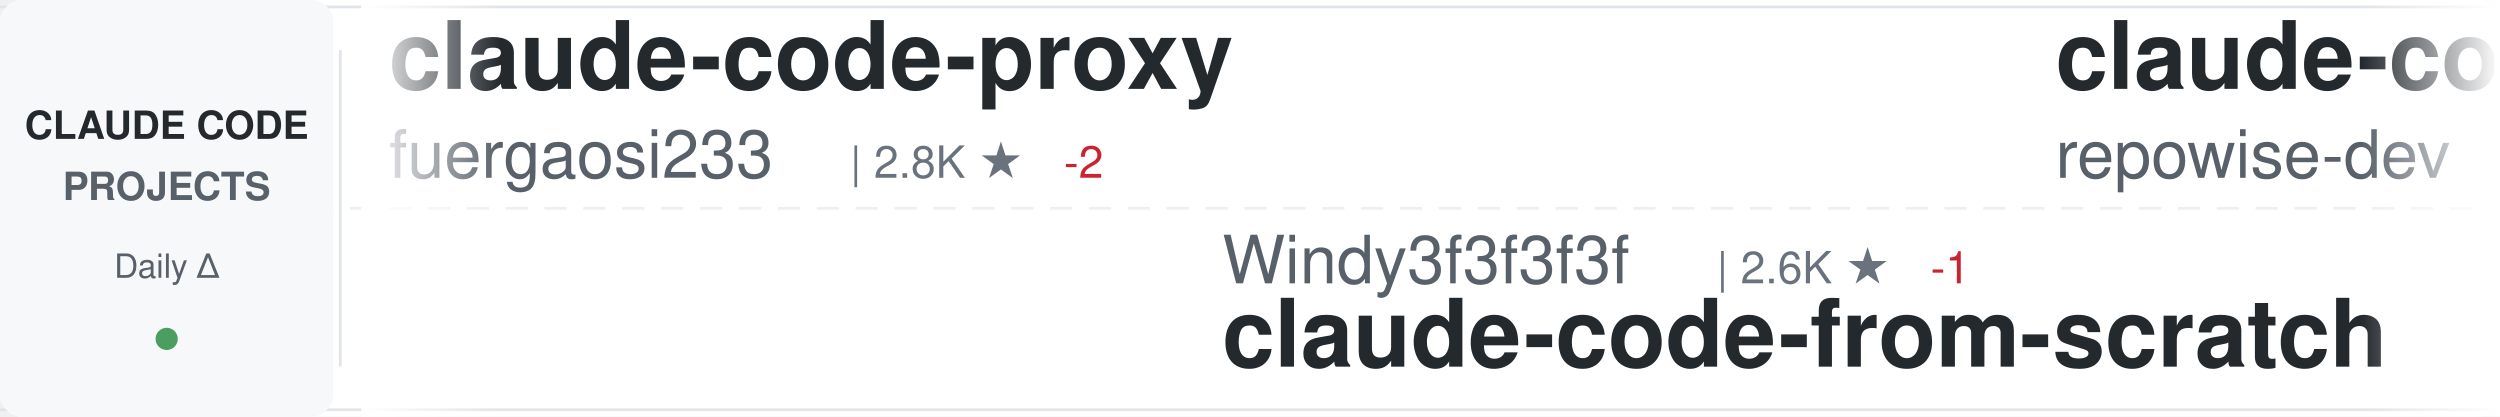
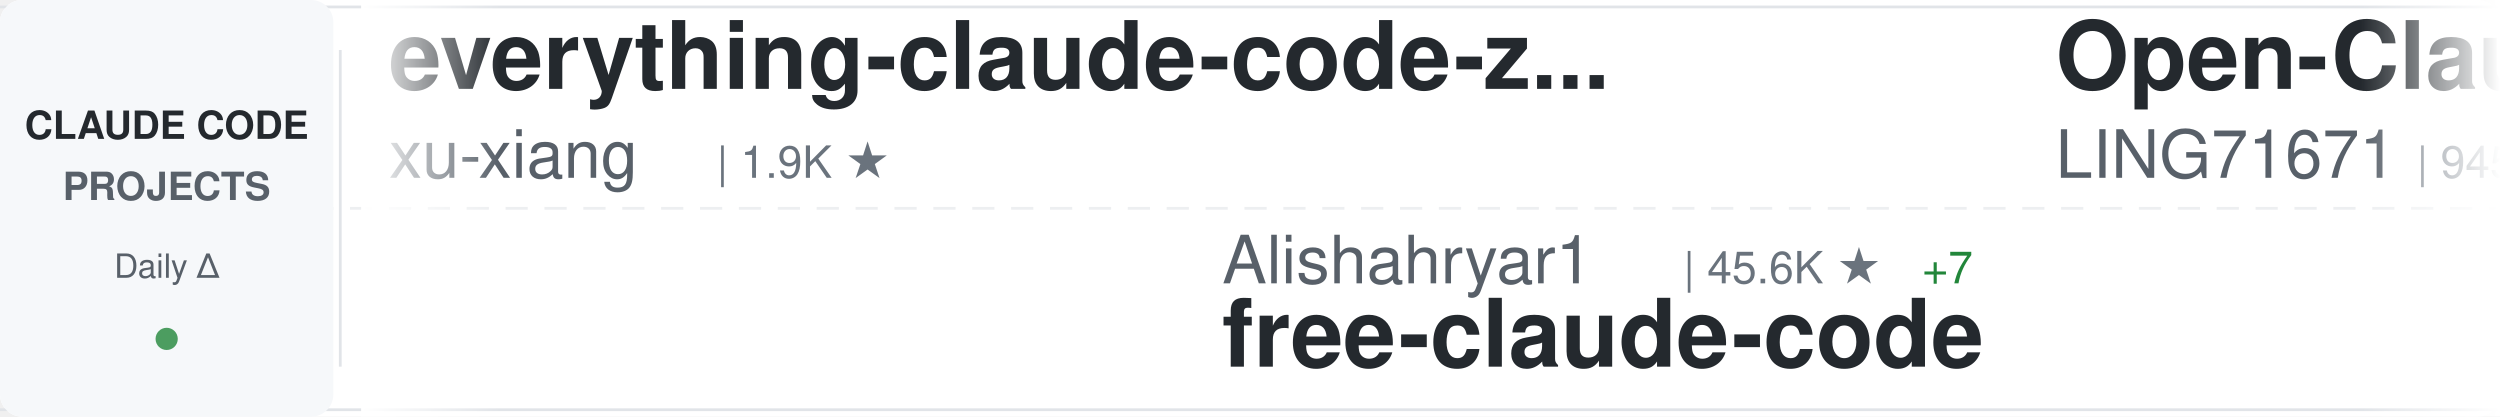
<svg xmlns="http://www.w3.org/2000/svg" width="900" height="150">
  <defs>
    <linearGradient id="awesomeLeftFade" x1="0%" y1="0%" x2="100%" y2="0%">
      <stop offset="0%" style="stop-color:#ffffff;stop-opacity:1" />
      <stop offset="100%" style="stop-color:#ffffff;stop-opacity:0" />
    </linearGradient>
    <linearGradient id="awesomeRightFade" x1="0%" y1="0%" x2="100%" y2="0%">
      <stop offset="0%" style="stop-color:#ffffff;stop-opacity:0" />
      <stop offset="100%" style="stop-color:#ffffff;stop-opacity:1" />
    </linearGradient>
  </defs>
  <rect width="900" height="150" fill="#ffffff" rx="8" />
  <rect x="0" y="2" width="900" height="1" fill="#e1e4e8" />
  <rect x="0" y="147" width="900" height="1" fill="#e1e4e8" />
  <line x1="0" y1="75" x2="900" y2="75" stroke="#e1e4e8" stroke-width="1" stroke-dasharray="8 6" opacity="0.6" />
  <rect x="0" y="0" width="120" height="150" fill="#f6f8fa" rx="8" />
  <text x="60" y="50" font-family="-apple-system, BlinkMacSystemFont, 'Segoe UI', Helvetica, Arial, sans-serif" font-size="14" font-weight="600" fill="#24292e" text-anchor="middle">CLAUDE CODE</text>
  <text x="60" y="72" font-family="-apple-system, BlinkMacSystemFont, 'Segoe UI', Helvetica, Arial, sans-serif" font-size="14" font-weight="600" fill="#586069" text-anchor="middle">PROJECTS</text>
  <text x="60" y="100" font-family="-apple-system, BlinkMacSystemFont, 'Segoe UI', Helvetica, Arial, sans-serif" font-size="12" font-weight="500" fill="#586069" text-anchor="middle">Daily Δ</text>
  <circle cx="60" cy="122" r="4" fill="#22863a" opacity="0.8" />
  <rect x="122" y="18" width="1" height="114" fill="#e1e4e8" />
  <clipPath id="awesomeTickerClip">
    <rect x="130" y="0" width="770" height="150" />
  </clipPath>
  <g clip-path="url(#awesomeTickerClip)">
    <g id="awesomeTickerItems">
      <animateTransform attributeName="transform" attributeType="XML" type="translate" from="0 0" to="-3000 0" dur="54s" repeatCount="indefinite" />
      <g transform="translate(0, 0)">
-         <text x="140" y="32" font-family="-apple-system, BlinkMacSystemFont, 'Segoe UI', Helvetica, Arial, sans-serif" font-size="34" font-weight="600" fill="#24292e">claude-code-proxy</text>
-         <text x="140" y="64" font-family="-apple-system, BlinkMacSystemFont, 'Segoe UI', Helvetica, Arial, sans-serif" font-size="24" font-weight="400" fill="#586069">fuergaosi233</text>
-         <text x="306" y="64" font-family="-apple-system, BlinkMacSystemFont, 'Segoe UI', Helvetica, Arial, sans-serif" font-size="16" font-weight="500" fill="#6a737d">| 2.8K ★</text>
-         <text x="383" y="64" font-family="-apple-system, BlinkMacSystemFont, 'Segoe UI', Helvetica, Arial, sans-serif" font-size="16" font-weight="500" fill="#cb2431"> -2</text>
+         <text x="140" y="32" font-family="-apple-system, BlinkMacSystemFont, 'Segoe UI', Helvetica, Arial, sans-serif" font-size="34" font-weight="600" fill="#24292e">everything-claude-code-z...</text>
+         <text x="140" y="64" font-family="-apple-system, BlinkMacSystemFont, 'Segoe UI', Helvetica, Arial, sans-serif" font-size="24" font-weight="400" fill="#586069">xu-xiang</text>
+         <text x="258" y="64" font-family="-apple-system, BlinkMacSystemFont, 'Segoe UI', Helvetica, Arial, sans-serif" font-size="16" font-weight="500" fill="#6a737d">| 1.9K ★</text>
      </g>
      <g transform="translate(300, 0)">
-         <text x="140" y="102" font-family="-apple-system, BlinkMacSystemFont, 'Segoe UI', Helvetica, Arial, sans-serif" font-size="24" font-weight="400" fill="#586069">Windy3f3f3f3f</text>
-         <text x="318" y="102" font-family="-apple-system, BlinkMacSystemFont, 'Segoe UI', Helvetica, Arial, sans-serif" font-size="16" font-weight="500" fill="#6a737d">| 2.6K ★</text>
-         <text x="395" y="102" font-family="-apple-system, BlinkMacSystemFont, 'Segoe UI', Helvetica, Arial, sans-serif" font-size="16" font-weight="500" fill="#cb2431"> -1</text>
-         <text x="140" y="132" font-family="-apple-system, BlinkMacSystemFont, 'Segoe UI', Helvetica, Arial, sans-serif" font-size="34" font-weight="600" fill="#24292e">claude-code-from-scratch</text>
+         <text x="140" y="102" font-family="-apple-system, BlinkMacSystemFont, 'Segoe UI', Helvetica, Arial, sans-serif" font-size="24" font-weight="400" fill="#586069">Alishahryar1</text>
+         <text x="306" y="102" font-family="-apple-system, BlinkMacSystemFont, 'Segoe UI', Helvetica, Arial, sans-serif" font-size="16" font-weight="500" fill="#6a737d">| 45.6K ★</text>
+         <text x="392" y="102" font-family="-apple-system, BlinkMacSystemFont, 'Segoe UI', Helvetica, Arial, sans-serif" font-size="16" font-weight="500" fill="#22863a"> +7</text>
+         <text x="140" y="132" font-family="-apple-system, BlinkMacSystemFont, 'Segoe UI', Helvetica, Arial, sans-serif" font-size="34" font-weight="600" fill="#24292e">free-claude-code</text>
      </g>
      <g transform="translate(600, 0)">
-         <text x="140" y="32" font-family="-apple-system, BlinkMacSystemFont, 'Segoe UI', Helvetica, Arial, sans-serif" font-size="34" font-weight="600" fill="#24292e">claude-code-prompts</text>
-         <text x="140" y="64" font-family="-apple-system, BlinkMacSystemFont, 'Segoe UI', Helvetica, Arial, sans-serif" font-size="24" font-weight="400" fill="#586069">repowise-dev</text>
-         <text x="306" y="64" font-family="-apple-system, BlinkMacSystemFont, 'Segoe UI', Helvetica, Arial, sans-serif" font-size="16" font-weight="500" fill="#6a737d">| 1.2K ★</text>
+         <text x="140" y="32" font-family="-apple-system, BlinkMacSystemFont, 'Segoe UI', Helvetica, Arial, sans-serif" font-size="34" font-weight="600" fill="#24292e">Open-ClaudeCode</text>
+         <text x="140" y="64" font-family="-apple-system, BlinkMacSystemFont, 'Segoe UI', Helvetica, Arial, sans-serif" font-size="24" font-weight="400" fill="#586069">LING71671</text>
+         <text x="270" y="64" font-family="-apple-system, BlinkMacSystemFont, 'Segoe UI', Helvetica, Arial, sans-serif" font-size="16" font-weight="500" fill="#6a737d">| 945 ★</text>
      </g>
      <g transform="translate(900, 0)">
-         <text x="140" y="102" font-family="-apple-system, BlinkMacSystemFont, 'Segoe UI', Helvetica, Arial, sans-serif" font-size="24" font-weight="400" fill="#586069">anthropics</text>
-         <text x="282" y="102" font-family="-apple-system, BlinkMacSystemFont, 'Segoe UI', Helvetica, Arial, sans-serif" font-size="16" font-weight="500" fill="#6a737d">| 947 ★</text>
-         <text x="350" y="102" font-family="-apple-system, BlinkMacSystemFont, 'Segoe UI', Helvetica, Arial, sans-serif" font-size="16" font-weight="500" fill="#22863a"> +1</text>
-         <text x="140" y="132" font-family="-apple-system, BlinkMacSystemFont, 'Segoe UI', Helvetica, Arial, sans-serif" font-size="34" font-weight="600" fill="#24292e">claude-code-base-action</text>
+         <text x="140" y="102" font-family="-apple-system, BlinkMacSystemFont, 'Segoe UI', Helvetica, Arial, sans-serif" font-size="24" font-weight="400" fill="#586069">zebbern</text>
+         <text x="246" y="102" font-family="-apple-system, BlinkMacSystemFont, 'Segoe UI', Helvetica, Arial, sans-serif" font-size="16" font-weight="500" fill="#6a737d">| 4.6K ★</text>
+         <text x="323" y="102" font-family="-apple-system, BlinkMacSystemFont, 'Segoe UI', Helvetica, Arial, sans-serif" font-size="16" font-weight="500" fill="#22863a"> +1</text>
+         <text x="140" y="132" font-family="-apple-system, BlinkMacSystemFont, 'Segoe UI', Helvetica, Arial, sans-serif" font-size="34" font-weight="600" fill="#24292e">claude-code-guide</text>
      </g>
      <g transform="translate(1200, 0)">
-         <text x="140" y="32" font-family="-apple-system, BlinkMacSystemFont, 'Segoe UI', Helvetica, Arial, sans-serif" font-size="34" font-weight="600" fill="#24292e">claude-code-from-source</text>
-         <text x="140" y="64" font-family="-apple-system, BlinkMacSystemFont, 'Segoe UI', Helvetica, Arial, sans-serif" font-size="24" font-weight="400" fill="#586069">alejandrobalderas</text>
-         <text x="366" y="64" font-family="-apple-system, BlinkMacSystemFont, 'Segoe UI', Helvetica, Arial, sans-serif" font-size="16" font-weight="500" fill="#6a737d">| 2.8K ★</text>
+         <text x="140" y="32" font-family="-apple-system, BlinkMacSystemFont, 'Segoe UI', Helvetica, Arial, sans-serif" font-size="34" font-weight="600" fill="#24292e">collection-claude-code-s...</text>
+         <text x="140" y="64" font-family="-apple-system, BlinkMacSystemFont, 'Segoe UI', Helvetica, Arial, sans-serif" font-size="24" font-weight="400" fill="#586069">chauncygu</text>
+         <text x="270" y="64" font-family="-apple-system, BlinkMacSystemFont, 'Segoe UI', Helvetica, Arial, sans-serif" font-size="16" font-weight="500" fill="#6a737d">| 2.8K ★</text>
+         <text x="347" y="64" font-family="-apple-system, BlinkMacSystemFont, 'Segoe UI', Helvetica, Arial, sans-serif" font-size="16" font-weight="500" fill="#22863a"> +1</text>
      </g>
      <g transform="translate(1500, 0)">
-         <text x="140" y="102" font-family="-apple-system, BlinkMacSystemFont, 'Segoe UI', Helvetica, Arial, sans-serif" font-size="24" font-weight="400" fill="#586069">Yuyz0112</text>
-         <text x="258" y="102" font-family="-apple-system, BlinkMacSystemFont, 'Segoe UI', Helvetica, Arial, sans-serif" font-size="16" font-weight="500" fill="#6a737d">| 2.4K ★</text>
-         <text x="140" y="132" font-family="-apple-system, BlinkMacSystemFont, 'Segoe UI', Helvetica, Arial, sans-serif" font-size="34" font-weight="600" fill="#24292e">claude-code-reverse</text>
+         <text x="140" y="102" font-family="-apple-system, BlinkMacSystemFont, 'Segoe UI', Helvetica, Arial, sans-serif" font-size="24" font-weight="400" fill="#586069">huangjia2019</text>
+         <text x="306" y="102" font-family="-apple-system, BlinkMacSystemFont, 'Segoe UI', Helvetica, Arial, sans-serif" font-size="16" font-weight="500" fill="#6a737d">| 1.1K ★</text>
+         <text x="140" y="132" font-family="-apple-system, BlinkMacSystemFont, 'Segoe UI', Helvetica, Arial, sans-serif" font-size="34" font-weight="600" fill="#24292e">claude-code-engineering</text>
      </g>
      <g transform="translate(1800, 0)">
-         <text x="140" y="32" font-family="-apple-system, BlinkMacSystemFont, 'Segoe UI', Helvetica, Arial, sans-serif" font-size="34" font-weight="600" fill="#24292e">Auto-claude-code-researc...</text>
-         <text x="140" y="64" font-family="-apple-system, BlinkMacSystemFont, 'Segoe UI', Helvetica, Arial, sans-serif" font-size="24" font-weight="400" fill="#586069">wanshuiyin</text>
-         <text x="282" y="64" font-family="-apple-system, BlinkMacSystemFont, 'Segoe UI', Helvetica, Arial, sans-serif" font-size="16" font-weight="500" fill="#6a737d">| 14.7K ★</text>
-         <text x="368" y="64" font-family="-apple-system, BlinkMacSystemFont, 'Segoe UI', Helvetica, Arial, sans-serif" font-size="16" font-weight="500" fill="#22863a"> +3</text>
+         <text x="140" y="32" font-family="-apple-system, BlinkMacSystemFont, 'Segoe UI', Helvetica, Arial, sans-serif" font-size="34" font-weight="600" fill="#24292e">skills</text>
+         <text x="140" y="64" font-family="-apple-system, BlinkMacSystemFont, 'Segoe UI', Helvetica, Arial, sans-serif" font-size="24" font-weight="400" fill="#586069">anthropics</text>
+         <text x="282" y="64" font-family="-apple-system, BlinkMacSystemFont, 'Segoe UI', Helvetica, Arial, sans-serif" font-size="16" font-weight="500" fill="#6a737d">| 169.6K ★</text>
+         <text x="377" y="64" font-family="-apple-system, BlinkMacSystemFont, 'Segoe UI', Helvetica, Arial, sans-serif" font-size="16" font-weight="500" fill="#22863a"> +14</text>
      </g>
      <g transform="translate(2100, 0)">
-         <text x="140" y="102" font-family="-apple-system, BlinkMacSystemFont, 'Segoe UI', Helvetica, Arial, sans-serif" font-size="24" font-weight="400" fill="#586069">AprilNEA</text>
-         <text x="258" y="102" font-family="-apple-system, BlinkMacSystemFont, 'Segoe UI', Helvetica, Arial, sans-serif" font-size="16" font-weight="500" fill="#6a737d">| 390 ★</text>
-         <text x="140" y="132" font-family="-apple-system, BlinkMacSystemFont, 'Segoe UI', Helvetica, Arial, sans-serif" font-size="34" font-weight="600" fill="#24292e">claude-code-source</text>
+         <text x="140" y="102" font-family="-apple-system, BlinkMacSystemFont, 'Segoe UI', Helvetica, Arial, sans-serif" font-size="24" font-weight="400" fill="#586069">WorldFlowAI</text>
+         <text x="294" y="102" font-family="-apple-system, BlinkMacSystemFont, 'Segoe UI', Helvetica, Arial, sans-serif" font-size="16" font-weight="500" fill="#6a737d">| 1.3K ★</text>
+         <text x="371" y="102" font-family="-apple-system, BlinkMacSystemFont, 'Segoe UI', Helvetica, Arial, sans-serif" font-size="16" font-weight="500" fill="#22863a"> +7</text>
+         <text x="140" y="132" font-family="-apple-system, BlinkMacSystemFont, 'Segoe UI', Helvetica, Arial, sans-serif" font-size="34" font-weight="600" fill="#24292e">everything-claude-code</text>
      </g>
      <g transform="translate(2400, 0)">
-         <text x="140" y="32" font-family="-apple-system, BlinkMacSystemFont, 'Segoe UI', Helvetica, Arial, sans-serif" font-size="34" font-weight="600" fill="#24292e">claude-code-settings</text>
-         <text x="140" y="64" font-family="-apple-system, BlinkMacSystemFont, 'Segoe UI', Helvetica, Arial, sans-serif" font-size="24" font-weight="400" fill="#586069">feiskyer</text>
-         <text x="258" y="64" font-family="-apple-system, BlinkMacSystemFont, 'Segoe UI', Helvetica, Arial, sans-serif" font-size="16" font-weight="500" fill="#6a737d">| 1.6K ★</text>
-         <text x="335" y="64" font-family="-apple-system, BlinkMacSystemFont, 'Segoe UI', Helvetica, Arial, sans-serif" font-size="16" font-weight="500" fill="#22863a"> +1</text>
+         <text x="140" y="32" font-family="-apple-system, BlinkMacSystemFont, 'Segoe UI', Helvetica, Arial, sans-serif" font-size="34" font-weight="600" fill="#24292e">ClaudeCode</text>
+         <text x="140" y="64" font-family="-apple-system, BlinkMacSystemFont, 'Segoe UI', Helvetica, Arial, sans-serif" font-size="24" font-weight="400" fill="#586069">guanshan</text>
+         <text x="258" y="64" font-family="-apple-system, BlinkMacSystemFont, 'Segoe UI', Helvetica, Arial, sans-serif" font-size="16" font-weight="500" fill="#6a737d">| 61 ★</text>
      </g>
      <g transform="translate(2700, 0)">
-         <text x="140" y="102" font-family="-apple-system, BlinkMacSystemFont, 'Segoe UI', Helvetica, Arial, sans-serif" font-size="24" font-weight="400" fill="#586069">guanshan</text>
-         <text x="258" y="102" font-family="-apple-system, BlinkMacSystemFont, 'Segoe UI', Helvetica, Arial, sans-serif" font-size="16" font-weight="500" fill="#6a737d">| 61 ★</text>
-         <text x="140" y="132" font-family="-apple-system, BlinkMacSystemFont, 'Segoe UI', Helvetica, Arial, sans-serif" font-size="34" font-weight="600" fill="#24292e">ClaudeCode</text>
+         <text x="140" y="102" font-family="-apple-system, BlinkMacSystemFont, 'Segoe UI', Helvetica, Arial, sans-serif" font-size="24" font-weight="400" fill="#586069">ghuntley</text>
+         <text x="258" y="102" font-family="-apple-system, BlinkMacSystemFont, 'Segoe UI', Helvetica, Arial, sans-serif" font-size="16" font-weight="500" fill="#6a737d">| 989 ★</text>
+         <text x="140" y="132" font-family="-apple-system, BlinkMacSystemFont, 'Segoe UI', Helvetica, Arial, sans-serif" font-size="34" font-weight="600" fill="#24292e">claude-code-source-code-...</text>
      </g>
      <g transform="translate(3000, 0)">
-         <text x="140" y="32" font-family="-apple-system, BlinkMacSystemFont, 'Segoe UI', Helvetica, Arial, sans-serif" font-size="34" font-weight="600" fill="#24292e">claude-code-proxy</text>
-         <text x="140" y="64" font-family="-apple-system, BlinkMacSystemFont, 'Segoe UI', Helvetica, Arial, sans-serif" font-size="24" font-weight="400" fill="#586069">fuergaosi233</text>
-         <text x="306" y="64" font-family="-apple-system, BlinkMacSystemFont, 'Segoe UI', Helvetica, Arial, sans-serif" font-size="16" font-weight="500" fill="#6a737d">| 2.8K ★</text>
-         <text x="383" y="64" font-family="-apple-system, BlinkMacSystemFont, 'Segoe UI', Helvetica, Arial, sans-serif" font-size="16" font-weight="500" fill="#cb2431"> -2</text>
+         <text x="140" y="32" font-family="-apple-system, BlinkMacSystemFont, 'Segoe UI', Helvetica, Arial, sans-serif" font-size="34" font-weight="600" fill="#24292e">everything-claude-code-z...</text>
+         <text x="140" y="64" font-family="-apple-system, BlinkMacSystemFont, 'Segoe UI', Helvetica, Arial, sans-serif" font-size="24" font-weight="400" fill="#586069">xu-xiang</text>
+         <text x="258" y="64" font-family="-apple-system, BlinkMacSystemFont, 'Segoe UI', Helvetica, Arial, sans-serif" font-size="16" font-weight="500" fill="#6a737d">| 1.9K ★</text>
      </g>
      <g transform="translate(3300, 0)">
-         <text x="140" y="102" font-family="-apple-system, BlinkMacSystemFont, 'Segoe UI', Helvetica, Arial, sans-serif" font-size="24" font-weight="400" fill="#586069">Windy3f3f3f3f</text>
-         <text x="318" y="102" font-family="-apple-system, BlinkMacSystemFont, 'Segoe UI', Helvetica, Arial, sans-serif" font-size="16" font-weight="500" fill="#6a737d">| 2.6K ★</text>
-         <text x="395" y="102" font-family="-apple-system, BlinkMacSystemFont, 'Segoe UI', Helvetica, Arial, sans-serif" font-size="16" font-weight="500" fill="#cb2431"> -1</text>
-         <text x="140" y="132" font-family="-apple-system, BlinkMacSystemFont, 'Segoe UI', Helvetica, Arial, sans-serif" font-size="34" font-weight="600" fill="#24292e">claude-code-from-scratch</text>
+         <text x="140" y="102" font-family="-apple-system, BlinkMacSystemFont, 'Segoe UI', Helvetica, Arial, sans-serif" font-size="24" font-weight="400" fill="#586069">Alishahryar1</text>
+         <text x="306" y="102" font-family="-apple-system, BlinkMacSystemFont, 'Segoe UI', Helvetica, Arial, sans-serif" font-size="16" font-weight="500" fill="#6a737d">| 45.6K ★</text>
+         <text x="392" y="102" font-family="-apple-system, BlinkMacSystemFont, 'Segoe UI', Helvetica, Arial, sans-serif" font-size="16" font-weight="500" fill="#22863a"> +7</text>
+         <text x="140" y="132" font-family="-apple-system, BlinkMacSystemFont, 'Segoe UI', Helvetica, Arial, sans-serif" font-size="34" font-weight="600" fill="#24292e">free-claude-code</text>
      </g>
      <g transform="translate(3600, 0)">
-         <text x="140" y="32" font-family="-apple-system, BlinkMacSystemFont, 'Segoe UI', Helvetica, Arial, sans-serif" font-size="34" font-weight="600" fill="#24292e">claude-code-prompts</text>
-         <text x="140" y="64" font-family="-apple-system, BlinkMacSystemFont, 'Segoe UI', Helvetica, Arial, sans-serif" font-size="24" font-weight="400" fill="#586069">repowise-dev</text>
-         <text x="306" y="64" font-family="-apple-system, BlinkMacSystemFont, 'Segoe UI', Helvetica, Arial, sans-serif" font-size="16" font-weight="500" fill="#6a737d">| 1.2K ★</text>
+         <text x="140" y="32" font-family="-apple-system, BlinkMacSystemFont, 'Segoe UI', Helvetica, Arial, sans-serif" font-size="34" font-weight="600" fill="#24292e">Open-ClaudeCode</text>
+         <text x="140" y="64" font-family="-apple-system, BlinkMacSystemFont, 'Segoe UI', Helvetica, Arial, sans-serif" font-size="24" font-weight="400" fill="#586069">LING71671</text>
+         <text x="270" y="64" font-family="-apple-system, BlinkMacSystemFont, 'Segoe UI', Helvetica, Arial, sans-serif" font-size="16" font-weight="500" fill="#6a737d">| 945 ★</text>
      </g>
      <g transform="translate(3900, 0)">
-         <text x="140" y="102" font-family="-apple-system, BlinkMacSystemFont, 'Segoe UI', Helvetica, Arial, sans-serif" font-size="24" font-weight="400" fill="#586069">anthropics</text>
-         <text x="282" y="102" font-family="-apple-system, BlinkMacSystemFont, 'Segoe UI', Helvetica, Arial, sans-serif" font-size="16" font-weight="500" fill="#6a737d">| 947 ★</text>
-         <text x="350" y="102" font-family="-apple-system, BlinkMacSystemFont, 'Segoe UI', Helvetica, Arial, sans-serif" font-size="16" font-weight="500" fill="#22863a"> +1</text>
-         <text x="140" y="132" font-family="-apple-system, BlinkMacSystemFont, 'Segoe UI', Helvetica, Arial, sans-serif" font-size="34" font-weight="600" fill="#24292e">claude-code-base-action</text>
+         <text x="140" y="102" font-family="-apple-system, BlinkMacSystemFont, 'Segoe UI', Helvetica, Arial, sans-serif" font-size="24" font-weight="400" fill="#586069">zebbern</text>
+         <text x="246" y="102" font-family="-apple-system, BlinkMacSystemFont, 'Segoe UI', Helvetica, Arial, sans-serif" font-size="16" font-weight="500" fill="#6a737d">| 4.6K ★</text>
+         <text x="323" y="102" font-family="-apple-system, BlinkMacSystemFont, 'Segoe UI', Helvetica, Arial, sans-serif" font-size="16" font-weight="500" fill="#22863a"> +1</text>
+         <text x="140" y="132" font-family="-apple-system, BlinkMacSystemFont, 'Segoe UI', Helvetica, Arial, sans-serif" font-size="34" font-weight="600" fill="#24292e">claude-code-guide</text>
      </g>
    </g>
  </g>
  <rect x="130" y="0" width="50" height="150" fill="url(#awesomeLeftFade)" />
  <rect x="850" y="0" width="50" height="150" fill="url(#awesomeRightFade)" />
</svg>
